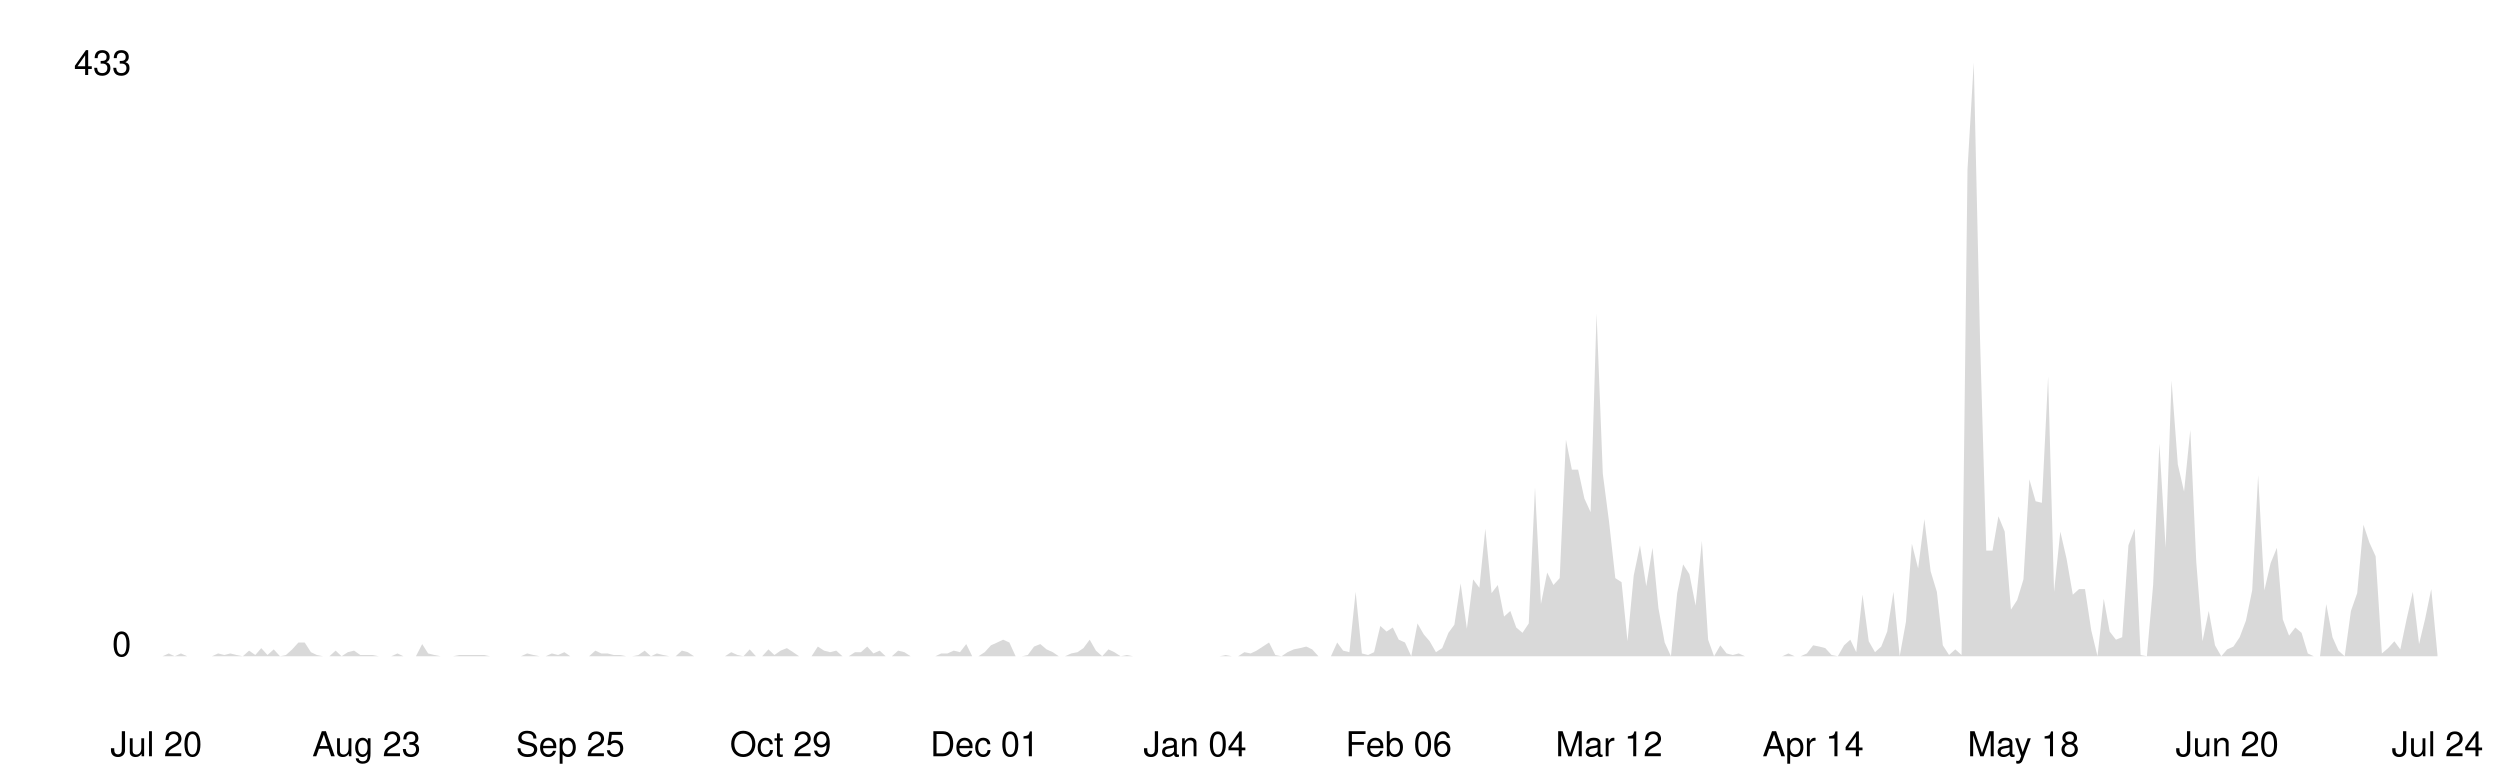
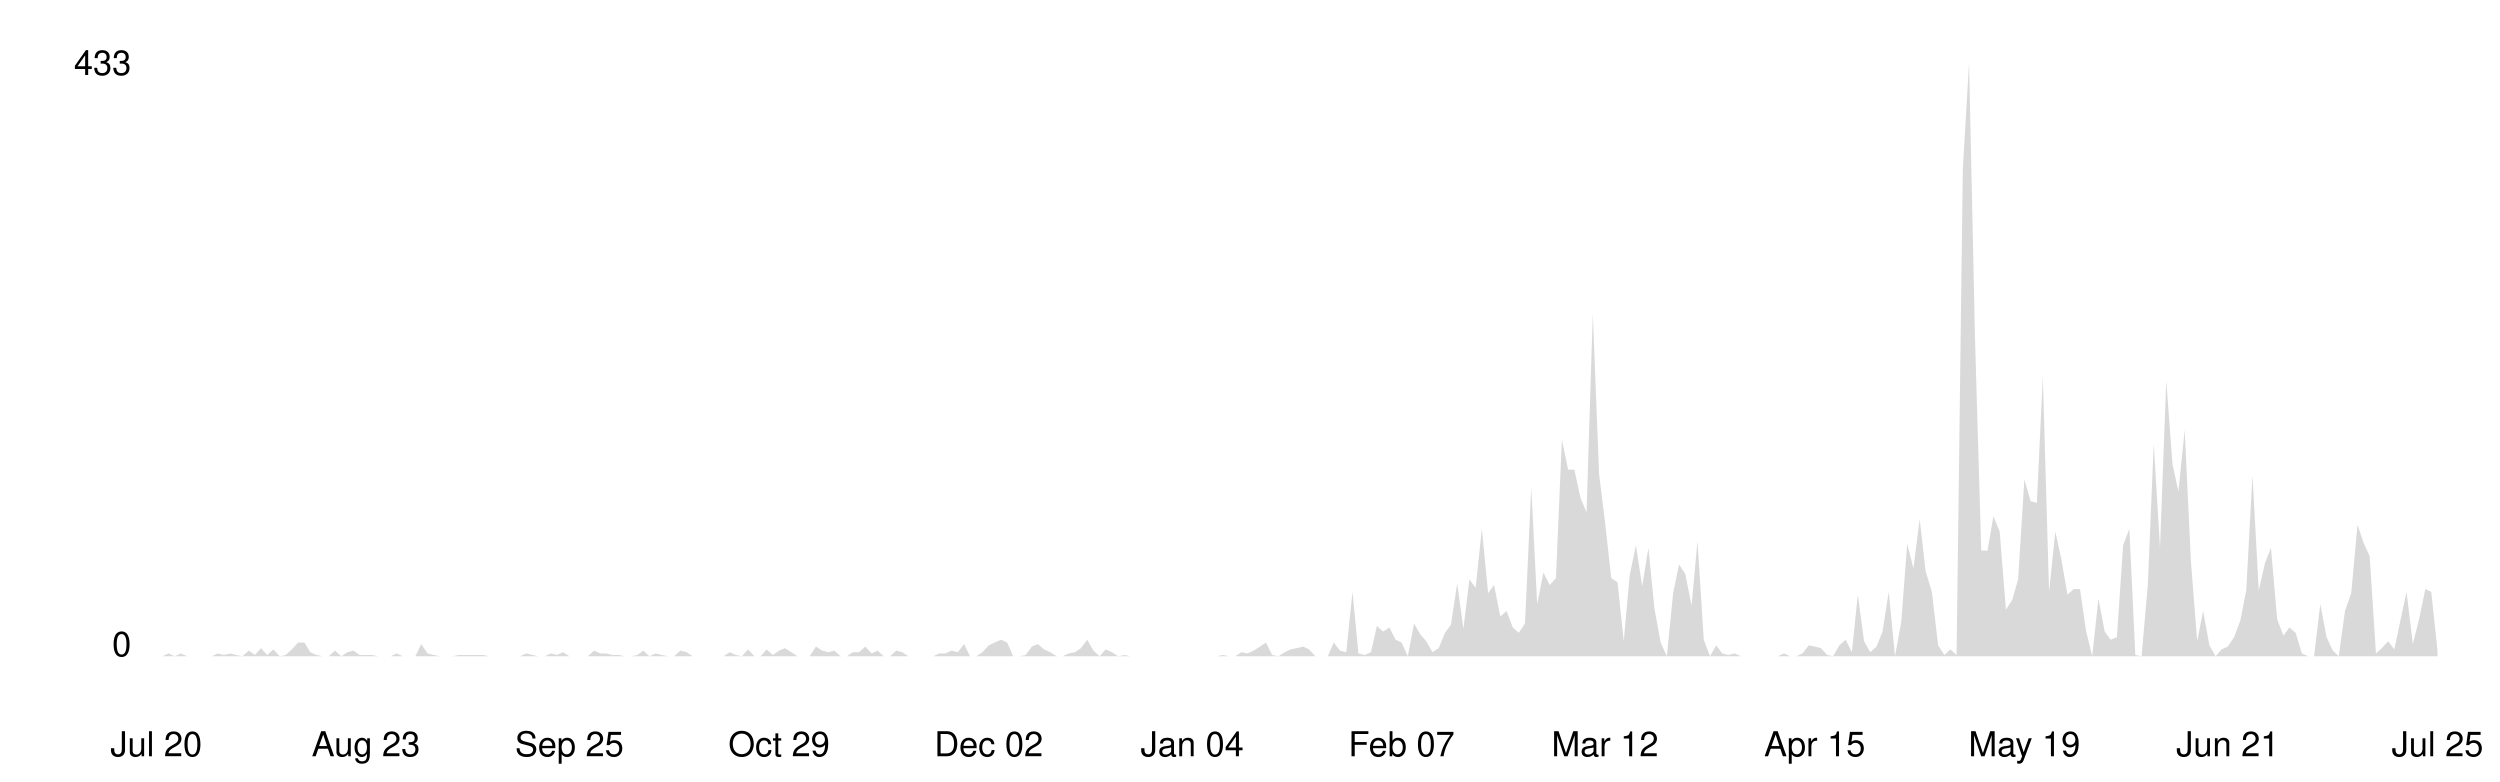
<svg xmlns="http://www.w3.org/2000/svg" viewBox="0 0 800 250" width="100%">
  <style>
    .line { fill: none; stroke-width: 2; stroke-linecap: round; stroke-linejoin: round; }
    .area { opacity: 0.15; }
    .axis-label { font-family: -apple-system, BlinkMacSystemFont, 'Segoe UI', Helvetica, Arial, sans-serif; font-size: 11px; }
    .axis-line { stroke-width: 1; }

    @media (prefers-color-scheme: dark) {
      .line { stroke: #58a6ff; }
      .area { fill: #58a6ff; }
      .axis-label { fill: #8b949e; }
      .axis-line { stroke: #30363d; }
    }
    @media (prefers-color-scheme: light) {
      .line { stroke: #0969da; }
      .area { fill: #0969da; }
      .axis-label { fill: #57606a; }
      .axis-line { stroke: #d0d7de; }
    }
  </style>
  <line class="axis-line" x1="50" y1="20" x2="50" y2="210" />
  <line class="axis-line" x1="50" y1="210" x2="780" y2="210" />
-   <polygon class="area" points="50.0,210.0 52.0,210.0 54.0,209.1 55.9,210.0 57.9,209.1 59.9,210.0 61.9,210.0 63.8,210.0 65.8,210.0 67.8,210.0 69.8,209.1 71.8,209.6 73.7,209.1 75.7,209.6 77.7,210.0 79.7,208.2 81.7,209.6 83.6,207.4 85.6,209.6 87.6,207.8 89.6,210.0 91.5,209.6 93.5,207.8 95.5,205.6 97.5,205.6 99.5,208.7 101.4,209.6 103.4,210.0 105.4,210.0 107.4,208.2 109.3,210.0 111.3,208.7 113.3,208.2 115.3,209.6 117.3,209.6 119.2,209.6 121.2,210.0 123.2,210.0 125.2,210.0 127.2,209.1 129.1,210.0 131.1,210.0 133.1,210.0 135.1,206.1 137.0,209.1 139.0,209.6 141.0,210.0 143.0,210.0 145.0,210.0 146.9,209.6 148.9,209.6 150.9,209.6 152.9,209.6 154.9,209.6 156.8,210.0 158.8,210.0 160.8,210.0 162.8,210.0 164.7,210.0 166.7,210.0 168.7,209.1 170.7,209.6 172.7,210.0 174.6,210.0 176.6,209.1 178.6,209.6 180.6,208.7 182.5,210.0 184.5,210.0 186.5,210.0 188.5,210.0 190.5,208.2 192.4,209.1 194.4,209.1 196.4,209.6 198.4,209.6 200.4,210.0 202.3,210.0 204.3,209.6 206.3,208.2 208.3,210.0 210.2,209.1 212.2,209.6 214.2,210.0 216.2,210.0 218.2,208.2 220.1,208.7 222.1,210.0 224.1,210.0 226.1,210.0 228.0,210.0 230.0,210.0 232.0,210.0 234.0,208.7 236.0,209.6 237.9,210.0 239.9,207.8 241.9,210.0 243.9,210.0 245.9,207.8 247.8,209.6 249.8,208.2 251.8,207.4 253.8,208.7 255.7,210.0 257.7,210.0 259.7,210.0 261.7,206.9 263.7,208.2 265.6,208.7 267.6,208.2 269.6,210.0 271.6,210.0 273.6,208.7 275.5,208.7 277.5,206.9 279.5,209.1 281.5,208.2 283.4,210.0 285.4,210.0 287.4,208.2 289.4,208.7 291.4,210.0 293.3,210.0 295.3,210.0 297.3,210.0 299.3,210.0 301.2,209.1 303.2,209.1 305.2,208.2 307.2,208.7 309.2,206.1 311.1,210.0 313.1,210.0 315.1,208.7 317.1,206.5 319.1,205.6 321.0,204.7 323.0,205.6 325.0,210.0 327.0,210.0 328.9,209.6 330.9,206.9 332.9,206.1 334.9,207.8 336.9,208.7 338.8,210.0 340.8,210.0 342.8,209.1 344.8,208.7 346.7,207.4 348.7,204.7 350.7,208.2 352.7,210.0 354.7,207.8 356.6,208.7 358.6,210.0 360.6,209.6 362.6,210.0 364.6,210.0 366.5,210.0 368.5,210.0 370.5,210.0 372.5,210.0 374.4,210.0 376.4,210.0 378.4,210.0 380.4,210.0 382.4,210.0 384.3,210.0 386.3,210.0 388.3,210.0 390.3,210.0 392.2,209.6 394.2,210.0 396.2,210.0 398.2,208.7 400.2,209.1 402.1,208.2 404.1,206.9 406.1,205.6 408.1,209.6 410.1,210.0 412.0,208.7 414.0,207.8 416.0,207.4 418.0,206.9 419.9,207.8 421.9,210.0 423.9,210.0 425.9,210.0 427.9,205.6 429.8,208.2 431.8,208.7 433.8,189.4 435.8,209.1 437.8,209.6 439.7,208.7 441.7,200.3 443.7,202.1 445.7,200.8 447.6,204.7 449.6,205.6 451.6,210.0 453.6,199.5 455.6,203.0 457.5,205.2 459.5,208.7 461.5,207.4 463.5,202.5 465.4,199.9 467.4,186.7 469.4,201.2 471.4,185.4 473.4,188.1 475.3,169.2 477.3,189.8 479.3,187.2 481.3,197.3 483.3,195.5 485.2,200.8 487.2,202.5 489.2,199.5 491.2,156.0 493.1,193.3 495.1,183.2 497.1,187.2 499.1,185.0 501.1,140.7 503.0,150.3 505.0,150.3 507.0,159.5 509.0,163.9 510.9,100.3 512.9,151.6 514.9,167.0 516.9,185.0 518.9,186.3 520.8,205.2 522.8,184.1 524.8,174.5 526.8,187.6 528.8,175.3 530.7,194.6 532.7,205.6 534.7,210.0 536.7,189.8 538.6,180.6 540.6,183.7 542.6,193.8 544.6,173.1 546.6,204.7 548.5,210.0 550.5,206.5 552.5,209.1 554.5,209.6 556.4,209.1 558.4,210.0 560.4,210.0 562.4,210.0 564.4,210.0 566.3,210.0 568.3,210.0 570.3,210.0 572.3,209.1 574.3,210.0 576.2,210.0 578.2,209.1 580.2,206.5 582.2,206.9 584.1,207.4 586.1,209.6 588.1,210.0 590.1,206.5 592.1,204.7 594.0,208.7 596.0,190.3 598.0,205.2 600.0,208.7 602.0,206.9 603.9,202.1 605.9,189.4 607.9,210.0 609.9,199.0 611.8,174.0 613.8,181.9 615.8,166.1 617.8,182.8 619.8,189.4 621.7,206.5 623.7,209.6 625.7,207.8 627.7,209.6 629.6,54.2 631.6,20.0 633.6,108.2 635.6,176.2 637.6,176.2 639.5,165.2 641.5,170.1 643.5,195.1 645.5,192.0 647.5,185.4 649.4,153.4 651.4,160.4 653.4,160.9 655.4,120.5 657.3,189.4 659.3,170.1 661.3,178.8 663.3,190.3 665.3,188.5 667.2,188.5 669.2,201.7 671.2,210.0 673.2,191.6 675.1,202.1 677.1,204.7 679.1,203.9 681.1,174.5 683.1,169.2 685.0,209.6 687.0,210.0 689.0,187.2 691.0,142.0 693.0,175.3 694.9,121.8 696.9,148.6 698.9,157.3 700.9,137.6 702.8,179.7 704.8,205.2 706.8,195.5 708.8,206.5 710.8,210.0 712.7,207.8 714.7,206.9 716.7,203.9 718.7,198.6 720.7,188.9 722.6,152.1 724.6,188.9 726.6,180.2 728.6,175.3 730.5,198.2 732.5,203.4 734.5,200.8 736.5,202.5 738.5,209.1 740.4,210.0 742.4,210.0 744.4,193.3 746.4,203.9 748.3,208.2 750.3,210.0 752.3,195.5 754.3,189.8 756.3,167.9 758.2,173.6 760.2,178.0 762.2,209.1 764.2,207.4 766.2,205.2 768.1,207.8 770.1,198.2 772.1,189.4 774.1,206.1 776.0,198.2 778.0,188.5 780.0,209.6 780.0,210.0 50.0,210.0" />
-   <polyline class="line" points="50.0,210.0 52.0,210.0 54.0,209.1 55.9,210.0 57.9,209.1 59.9,210.0 61.9,210.0 63.8,210.0 65.8,210.0 67.8,210.0 69.8,209.1 71.8,209.6 73.7,209.1 75.7,209.6 77.7,210.0 79.7,208.2 81.7,209.6 83.6,207.4 85.6,209.6 87.6,207.8 89.6,210.0 91.5,209.6 93.5,207.8 95.5,205.6 97.5,205.6 99.5,208.7 101.4,209.6 103.4,210.0 105.4,210.0 107.4,208.2 109.3,210.0 111.3,208.7 113.3,208.2 115.3,209.6 117.3,209.6 119.2,209.6 121.2,210.0 123.2,210.0 125.2,210.0 127.2,209.1 129.1,210.0 131.1,210.0 133.1,210.0 135.1,206.1 137.0,209.1 139.0,209.6 141.0,210.0 143.0,210.0 145.0,210.0 146.9,209.6 148.9,209.6 150.9,209.6 152.9,209.6 154.9,209.6 156.8,210.0 158.8,210.0 160.8,210.0 162.8,210.0 164.7,210.0 166.7,210.0 168.7,209.1 170.7,209.6 172.7,210.0 174.6,210.0 176.6,209.1 178.6,209.6 180.6,208.7 182.5,210.0 184.5,210.0 186.5,210.0 188.5,210.0 190.5,208.2 192.4,209.1 194.4,209.1 196.4,209.6 198.4,209.6 200.4,210.0 202.3,210.0 204.3,209.6 206.3,208.2 208.3,210.0 210.2,209.1 212.2,209.6 214.2,210.0 216.2,210.0 218.2,208.2 220.1,208.7 222.1,210.0 224.1,210.0 226.1,210.0 228.0,210.0 230.0,210.0 232.0,210.0 234.0,208.7 236.0,209.6 237.9,210.0 239.9,207.8 241.9,210.0 243.9,210.0 245.9,207.8 247.8,209.6 249.8,208.2 251.8,207.4 253.8,208.7 255.7,210.0 257.7,210.0 259.7,210.0 261.7,206.9 263.7,208.2 265.6,208.7 267.6,208.2 269.6,210.0 271.6,210.0 273.6,208.7 275.5,208.7 277.5,206.9 279.5,209.1 281.5,208.2 283.4,210.0 285.4,210.0 287.4,208.2 289.4,208.7 291.4,210.0 293.3,210.0 295.3,210.0 297.3,210.0 299.3,210.0 301.2,209.1 303.2,209.1 305.2,208.2 307.2,208.7 309.2,206.1 311.1,210.0 313.1,210.0 315.1,208.7 317.1,206.5 319.1,205.6 321.0,204.7 323.0,205.6 325.0,210.0 327.0,210.0 328.9,209.6 330.9,206.9 332.9,206.1 334.9,207.8 336.9,208.7 338.8,210.0 340.8,210.0 342.8,209.1 344.8,208.7 346.7,207.4 348.7,204.7 350.7,208.2 352.7,210.0 354.7,207.8 356.6,208.7 358.6,210.0 360.6,209.6 362.6,210.0 364.6,210.0 366.5,210.0 368.5,210.0 370.5,210.0 372.5,210.0 374.4,210.0 376.4,210.0 378.4,210.0 380.4,210.0 382.4,210.0 384.3,210.0 386.3,210.0 388.3,210.0 390.3,210.0 392.2,209.6 394.2,210.0 396.2,210.0 398.2,208.7 400.2,209.1 402.1,208.2 404.1,206.9 406.1,205.6 408.1,209.6 410.1,210.0 412.0,208.7 414.0,207.8 416.0,207.4 418.0,206.9 419.9,207.8 421.9,210.0 423.9,210.0 425.9,210.0 427.9,205.6 429.8,208.2 431.8,208.7 433.8,189.4 435.8,209.1 437.8,209.6 439.7,208.7 441.7,200.3 443.7,202.1 445.7,200.8 447.6,204.7 449.6,205.6 451.6,210.0 453.6,199.5 455.6,203.0 457.5,205.2 459.5,208.7 461.5,207.4 463.5,202.5 465.4,199.9 467.4,186.7 469.4,201.2 471.4,185.4 473.4,188.1 475.3,169.2 477.3,189.8 479.3,187.2 481.3,197.3 483.3,195.5 485.2,200.8 487.2,202.5 489.2,199.5 491.2,156.0 493.1,193.3 495.1,183.2 497.1,187.2 499.1,185.0 501.1,140.7 503.0,150.3 505.0,150.3 507.0,159.5 509.0,163.9 510.9,100.3 512.9,151.6 514.9,167.0 516.9,185.0 518.9,186.3 520.8,205.2 522.8,184.1 524.8,174.5 526.8,187.6 528.8,175.3 530.7,194.6 532.7,205.6 534.7,210.0 536.7,189.8 538.6,180.6 540.6,183.7 542.6,193.8 544.6,173.1 546.6,204.7 548.5,210.0 550.5,206.5 552.5,209.1 554.5,209.6 556.4,209.1 558.4,210.0 560.4,210.0 562.4,210.0 564.4,210.0 566.3,210.0 568.3,210.0 570.3,210.0 572.3,209.1 574.3,210.0 576.2,210.0 578.2,209.1 580.2,206.5 582.2,206.9 584.1,207.4 586.1,209.6 588.1,210.0 590.1,206.5 592.1,204.7 594.0,208.7 596.0,190.3 598.0,205.2 600.0,208.7 602.0,206.9 603.9,202.1 605.9,189.4 607.9,210.0 609.9,199.0 611.8,174.0 613.8,181.9 615.8,166.1 617.8,182.8 619.8,189.4 621.7,206.5 623.7,209.6 625.7,207.8 627.7,209.6 629.6,54.2 631.6,20.0 633.6,108.2 635.6,176.2 637.6,176.2 639.5,165.2 641.5,170.1 643.5,195.1 645.5,192.0 647.5,185.4 649.4,153.4 651.4,160.4 653.4,160.9 655.4,120.5 657.3,189.4 659.3,170.1 661.3,178.8 663.3,190.3 665.3,188.5 667.2,188.5 669.2,201.7 671.2,210.0 673.2,191.6 675.1,202.1 677.1,204.7 679.1,203.9 681.1,174.5 683.1,169.2 685.0,209.6 687.0,210.0 689.0,187.2 691.0,142.0 693.0,175.3 694.9,121.8 696.9,148.6 698.9,157.3 700.9,137.6 702.8,179.7 704.8,205.2 706.8,195.5 708.8,206.5 710.8,210.0 712.7,207.8 714.7,206.9 716.7,203.9 718.7,198.6 720.7,188.9 722.6,152.1 724.6,188.9 726.6,180.2 728.6,175.3 730.5,198.2 732.5,203.4 734.5,200.8 736.5,202.5 738.5,209.1 740.4,210.0 742.4,210.0 744.4,193.3 746.4,203.9 748.3,208.2 750.3,210.0 752.3,195.5 754.3,189.8 756.3,167.9 758.2,173.6 760.2,178.0 762.2,209.1 764.2,207.4 766.2,205.2 768.1,207.8 770.1,198.2 772.1,189.4 774.1,206.1 776.0,198.2 778.0,188.5 780.0,209.6" />
+   <polygon class="area" points="50.0,210.0 52.0,210.0 53.9,209.1 55.9,210.0 57.9,209.1 59.9,210.0 61.8,210.0 63.8,210.0 65.8,210.0 67.8,210.0 69.7,209.1 71.7,209.6 73.7,209.1 75.6,209.6 77.6,210.0 79.6,208.2 81.6,209.6 83.5,207.4 85.5,209.6 87.5,207.8 89.5,210.0 91.4,209.6 93.4,207.8 95.4,205.6 97.4,205.6 99.3,208.7 101.3,209.6 103.3,210.0 105.2,210.0 107.2,208.2 109.2,210.0 111.2,208.7 113.1,208.2 115.1,209.6 117.1,209.6 119.1,209.6 121.0,210.0 123.0,210.0 125.0,210.0 126.9,209.1 128.9,210.0 130.9,210.0 132.9,210.0 134.8,206.1 136.8,209.1 138.8,209.6 140.8,210.0 142.7,210.0 144.7,210.0 146.7,209.6 148.6,209.6 150.6,209.6 152.6,209.6 154.6,209.6 156.5,210.0 158.5,210.0 160.5,210.0 162.5,210.0 164.4,210.0 166.4,210.0 168.4,209.1 170.4,209.6 172.3,210.0 174.3,210.0 176.3,209.1 178.2,209.6 180.2,208.7 182.2,210.0 184.2,210.0 186.1,210.0 188.1,210.0 190.1,208.2 192.1,209.1 194.0,209.1 196.0,209.6 198.0,209.6 199.9,210.0 201.9,210.0 203.9,209.6 205.9,208.2 207.8,210.0 209.8,209.1 211.8,209.6 213.8,210.0 215.7,210.0 217.7,208.2 219.7,208.7 221.6,210.0 223.6,210.0 225.6,210.0 227.6,210.0 229.5,210.0 231.5,210.0 233.5,208.7 235.5,209.6 237.4,210.0 239.4,207.8 241.4,210.0 243.4,210.0 245.3,207.8 247.3,209.6 249.3,208.2 251.2,207.4 253.2,208.7 255.2,210.0 257.2,210.0 259.1,210.0 261.1,206.9 263.1,208.2 265.1,208.7 267.0,208.2 269.0,210.0 271.0,210.0 272.9,208.7 274.9,208.7 276.9,206.9 278.9,209.1 280.8,208.2 282.8,210.0 284.8,210.0 286.8,208.2 288.7,208.7 290.7,210.0 292.7,210.0 294.6,210.0 296.6,210.0 298.6,210.0 300.6,209.1 302.5,209.1 304.5,208.2 306.5,208.7 308.5,206.1 310.4,210.0 312.4,210.0 314.4,208.7 316.4,206.5 318.3,205.6 320.3,204.7 322.3,205.6 324.2,210.0 326.2,210.0 328.2,209.6 330.2,206.9 332.1,206.1 334.1,207.8 336.1,208.7 338.1,210.0 340.0,210.0 342.0,209.1 344.0,208.7 345.9,207.4 347.9,204.7 349.9,208.2 351.9,210.0 353.8,207.8 355.8,208.7 357.8,210.0 359.8,209.6 361.7,210.0 363.7,210.0 365.7,210.0 367.6,210.0 369.6,210.0 371.6,210.0 373.6,210.0 375.5,210.0 377.5,210.0 379.5,210.0 381.5,210.0 383.4,210.0 385.4,210.0 387.4,210.0 389.4,210.0 391.3,209.6 393.3,210.0 395.3,210.0 397.2,208.7 399.2,209.1 401.2,208.2 403.2,206.9 405.1,205.6 407.1,209.6 409.1,210.0 411.1,208.7 413.0,207.8 415.0,207.4 417.0,206.9 418.9,207.8 420.9,210.0 422.9,210.0 424.9,210.0 426.8,205.6 428.8,208.2 430.8,208.7 432.8,189.4 434.7,209.1 436.7,209.6 438.7,208.7 440.6,200.3 442.6,202.1 444.6,200.8 446.6,204.7 448.5,205.6 450.5,210.0 452.5,199.5 454.5,203.0 456.4,205.2 458.4,208.7 460.4,207.4 462.4,202.5 464.3,199.9 466.3,186.7 468.3,201.2 470.2,185.4 472.2,188.1 474.2,169.2 476.2,189.8 478.1,187.2 480.1,197.3 482.1,195.5 484.1,200.8 486.0,202.5 488.0,199.5 490.0,156.0 491.9,193.3 493.9,183.2 495.9,187.2 497.9,185.0 499.8,140.7 501.8,150.3 503.8,150.3 505.8,159.5 507.7,163.9 509.7,100.3 511.7,151.6 513.6,167.0 515.6,185.0 517.6,186.3 519.6,205.2 521.5,184.1 523.5,174.5 525.5,187.6 527.5,175.3 529.4,194.6 531.4,205.6 533.4,210.0 535.4,189.8 537.3,180.6 539.3,183.7 541.3,193.8 543.2,173.1 545.2,204.7 547.2,210.0 549.2,206.5 551.1,209.1 553.1,209.6 555.1,209.1 557.1,210.0 559.0,210.0 561.0,210.0 563.0,210.0 564.9,210.0 566.9,210.0 568.9,210.0 570.9,209.1 572.8,210.0 574.8,210.0 576.8,209.1 578.8,206.5 580.7,206.9 582.7,207.4 584.7,209.6 586.6,210.0 588.6,206.5 590.6,204.7 592.6,208.7 594.5,190.3 596.5,205.2 598.5,208.7 600.5,206.9 602.4,202.1 604.4,189.4 606.4,210.0 608.4,199.0 610.3,174.0 612.3,181.9 614.3,166.1 616.2,182.8 618.2,189.4 620.2,206.5 622.2,209.6 624.1,207.8 626.1,209.6 628.1,54.2 630.1,20.0 632.0,108.2 634.0,176.2 636.0,176.2 637.9,165.2 639.9,170.1 641.9,195.1 643.9,192.0 645.8,185.4 647.8,153.4 649.8,160.4 651.8,160.9 653.7,120.5 655.7,189.4 657.7,170.1 659.6,178.8 661.6,190.3 663.6,188.5 665.6,188.5 667.5,201.7 669.5,210.0 671.5,191.6 673.5,202.1 675.4,204.7 677.4,203.9 679.4,174.5 681.4,169.2 683.3,209.6 685.3,210.0 687.3,187.2 689.2,142.0 691.2,175.3 693.2,121.8 695.2,148.6 697.1,157.3 699.1,137.6 701.1,179.7 703.1,205.2 705.0,195.5 707.0,206.5 709.0,210.0 710.9,207.8 712.9,206.9 714.9,203.9 716.9,198.6 718.8,188.9 720.8,152.1 722.8,188.9 724.8,180.2 726.7,175.3 728.7,198.2 730.7,203.4 732.6,200.8 734.6,202.5 736.6,209.1 738.6,210.0 740.5,210.0 742.5,193.3 744.5,203.9 746.5,208.2 748.4,210.0 750.4,195.5 752.4,189.8 754.4,167.9 756.3,173.6 758.3,178.0 760.3,209.1 762.2,207.4 764.2,205.2 766.2,207.8 768.2,198.2 770.1,189.4 772.1,206.1 774.1,198.2 776.1,188.5 778.0,189.4 780.0,208.2 780.0,210.0 50.0,210.0" />
+   <polyline class="line" points="50.0,210.0 52.0,210.0 53.9,209.1 55.9,210.0 57.9,209.1 59.9,210.0 61.8,210.0 63.8,210.0 65.8,210.0 67.8,210.0 69.7,209.1 71.7,209.6 73.7,209.1 75.6,209.6 77.6,210.0 79.6,208.2 81.6,209.6 83.5,207.4 85.5,209.6 87.5,207.8 89.5,210.0 91.4,209.6 93.4,207.8 95.4,205.6 97.4,205.6 99.3,208.7 101.3,209.6 103.3,210.0 105.2,210.0 107.2,208.2 109.2,210.0 111.2,208.7 113.1,208.2 115.1,209.6 117.1,209.6 119.1,209.6 121.0,210.0 123.0,210.0 125.0,210.0 126.9,209.1 128.9,210.0 130.9,210.0 132.9,210.0 134.8,206.1 136.8,209.1 138.8,209.6 140.8,210.0 142.7,210.0 144.7,210.0 146.7,209.6 148.6,209.6 150.6,209.6 152.6,209.6 154.6,209.6 156.5,210.0 158.5,210.0 160.5,210.0 162.5,210.0 164.4,210.0 166.4,210.0 168.4,209.1 170.4,209.6 172.3,210.0 174.3,210.0 176.3,209.1 178.2,209.6 180.2,208.7 182.2,210.0 184.2,210.0 186.1,210.0 188.1,210.0 190.1,208.2 192.1,209.1 194.0,209.1 196.0,209.6 198.0,209.6 199.9,210.0 201.9,210.0 203.9,209.6 205.9,208.2 207.8,210.0 209.8,209.1 211.8,209.6 213.8,210.0 215.7,210.0 217.7,208.2 219.7,208.7 221.6,210.0 223.6,210.0 225.6,210.0 227.6,210.0 229.5,210.0 231.5,210.0 233.5,208.7 235.5,209.6 237.4,210.0 239.4,207.8 241.4,210.0 243.4,210.0 245.3,207.8 247.3,209.6 249.3,208.2 251.2,207.4 253.2,208.7 255.2,210.0 257.2,210.0 259.1,210.0 261.1,206.9 263.1,208.2 265.1,208.7 267.0,208.2 269.0,210.0 271.0,210.0 272.9,208.7 274.9,208.7 276.9,206.9 278.9,209.1 280.8,208.2 282.8,210.0 284.8,210.0 286.8,208.2 288.7,208.7 290.7,210.0 292.7,210.0 294.6,210.0 296.6,210.0 298.6,210.0 300.6,209.1 302.5,209.1 304.5,208.2 306.5,208.7 308.5,206.1 310.4,210.0 312.4,210.0 314.4,208.7 316.4,206.5 318.3,205.6 320.3,204.7 322.3,205.6 324.2,210.0 326.2,210.0 328.2,209.6 330.2,206.9 332.1,206.1 334.1,207.8 336.1,208.7 338.1,210.0 340.0,210.0 342.0,209.1 344.0,208.7 345.9,207.4 347.9,204.7 349.9,208.2 351.9,210.0 353.8,207.8 355.8,208.7 357.8,210.0 359.8,209.6 361.7,210.0 363.7,210.0 365.7,210.0 367.6,210.0 369.6,210.0 371.6,210.0 373.6,210.0 375.5,210.0 377.5,210.0 379.5,210.0 381.5,210.0 383.4,210.0 385.4,210.0 387.4,210.0 389.4,210.0 391.3,209.6 393.3,210.0 395.3,210.0 397.2,208.7 399.2,209.1 401.2,208.2 403.2,206.9 405.1,205.6 407.1,209.6 409.1,210.0 411.1,208.7 413.0,207.8 415.0,207.4 417.0,206.9 418.9,207.8 420.9,210.0 422.9,210.0 424.9,210.0 426.8,205.6 428.8,208.2 430.8,208.7 432.8,189.4 434.7,209.1 436.7,209.6 438.7,208.7 440.6,200.3 442.6,202.1 444.6,200.8 446.6,204.7 448.5,205.6 450.5,210.0 452.5,199.5 454.5,203.0 456.4,205.2 458.4,208.7 460.4,207.4 462.4,202.5 464.3,199.9 466.3,186.7 468.3,201.2 470.2,185.4 472.2,188.1 474.2,169.2 476.2,189.8 478.1,187.2 480.1,197.3 482.1,195.5 484.1,200.8 486.0,202.5 488.0,199.5 490.0,156.0 491.9,193.3 493.9,183.2 495.9,187.2 497.9,185.0 499.8,140.7 501.8,150.3 503.8,150.3 505.8,159.5 507.7,163.9 509.7,100.3 511.7,151.6 513.6,167.0 515.6,185.0 517.6,186.3 519.6,205.2 521.5,184.1 523.5,174.5 525.5,187.6 527.5,175.3 529.4,194.6 531.4,205.6 533.4,210.0 535.4,189.8 537.3,180.6 539.3,183.7 541.3,193.8 543.2,173.1 545.2,204.7 547.2,210.0 549.2,206.5 551.1,209.1 553.1,209.6 555.1,209.1 557.1,210.0 559.0,210.0 561.0,210.0 563.0,210.0 564.9,210.0 566.9,210.0 568.9,210.0 570.9,209.1 572.8,210.0 574.8,210.0 576.8,209.1 578.8,206.5 580.7,206.9 582.7,207.4 584.7,209.6 586.6,210.0 588.6,206.5 590.6,204.7 592.6,208.7 594.5,190.3 596.5,205.2 598.5,208.7 600.5,206.9 602.4,202.1 604.4,189.4 606.4,210.0 608.4,199.0 610.3,174.0 612.3,181.9 614.3,166.1 616.2,182.8 618.2,189.4 620.2,206.5 622.2,209.6 624.1,207.8 626.1,209.6 628.1,54.2 630.1,20.0 632.0,108.2 634.0,176.2 636.0,176.2 637.9,165.2 639.9,170.1 641.9,195.1 643.9,192.0 645.8,185.4 647.8,153.4 649.8,160.4 651.8,160.9 653.7,120.5 655.7,189.4 657.7,170.1 659.6,178.8 661.6,190.3 663.6,188.5 665.6,188.5 667.5,201.7 669.5,210.0 671.5,191.6 673.5,202.1 675.4,204.7 677.4,203.9 679.4,174.5 681.4,169.2 683.3,209.6 685.3,210.0 687.3,187.2 689.2,142.0 691.2,175.3 693.2,121.8 695.2,148.6 697.1,157.3 699.1,137.6 701.1,179.7 703.1,205.2 705.0,195.5 707.0,206.5 709.0,210.0 710.9,207.8 712.9,206.9 714.9,203.9 716.9,198.6 718.8,188.9 720.8,152.1 722.8,188.9 724.8,180.2 726.7,175.3 728.7,198.2 730.7,203.4 732.6,200.8 734.6,202.5 736.6,209.1 738.6,210.0 740.5,210.0 742.5,193.3 744.5,203.9 746.5,208.2 748.4,210.0 750.4,195.5 752.4,189.8 754.4,167.9 756.3,173.6 758.3,178.0 760.3,209.1 762.2,207.4 764.2,205.2 766.2,207.8 768.2,198.2 770.1,189.4 772.1,206.1 774.1,198.2 776.1,188.5 778.0,189.4 780.0,208.2" />
  <text x="42" y="210" text-anchor="end" class="axis-label">0</text>
  <text x="42" y="24" text-anchor="end" class="axis-label">433</text>
  <text x="50.0" y="242" text-anchor="middle" class="axis-label">Jul 20</text>
-   <text x="117.3" y="242" text-anchor="middle" class="axis-label">Aug 23</text>
-   <text x="182.5" y="242" text-anchor="middle" class="axis-label">Sep 25</text>
-   <text x="249.8" y="242" text-anchor="middle" class="axis-label">Oct 29</text>
-   <text x="315.1" y="242" text-anchor="middle" class="axis-label">Dec 01</text>
-   <text x="382.4" y="242" text-anchor="middle" class="axis-label">Jan 04</text>
-   <text x="447.6" y="242" text-anchor="middle" class="axis-label">Feb 06</text>
-   <text x="514.9" y="242" text-anchor="middle" class="axis-label">Mar 12</text>
-   <text x="580.2" y="242" text-anchor="middle" class="axis-label">Apr 14</text>
-   <text x="647.5" y="242" text-anchor="middle" class="axis-label">May 18</text>
-   <text x="712.7" y="242" text-anchor="middle" class="axis-label">Jun 20</text>
-   <text x="780.0" y="242" text-anchor="middle" class="axis-label">Jul 24</text>
+   <text x="117.1" y="242" text-anchor="middle" class="axis-label">Aug 23</text>
+   <text x="182.2" y="242" text-anchor="middle" class="axis-label">Sep 25</text>
+   <text x="249.3" y="242" text-anchor="middle" class="axis-label">Oct 29</text>
+   <text x="316.4" y="242" text-anchor="middle" class="axis-label">Dec 02</text>
+   <text x="381.5" y="242" text-anchor="middle" class="axis-label">Jan 04</text>
+   <text x="448.5" y="242" text-anchor="middle" class="axis-label">Feb 07</text>
+   <text x="513.6" y="242" text-anchor="middle" class="axis-label">Mar 12</text>
+   <text x="580.7" y="242" text-anchor="middle" class="axis-label">Apr 15</text>
+   <text x="647.8" y="242" text-anchor="middle" class="axis-label">May 19</text>
+   <text x="712.9" y="242" text-anchor="middle" class="axis-label">Jun 21</text>
+   <text x="780.0" y="242" text-anchor="middle" class="axis-label">Jul 25</text>
</svg>
